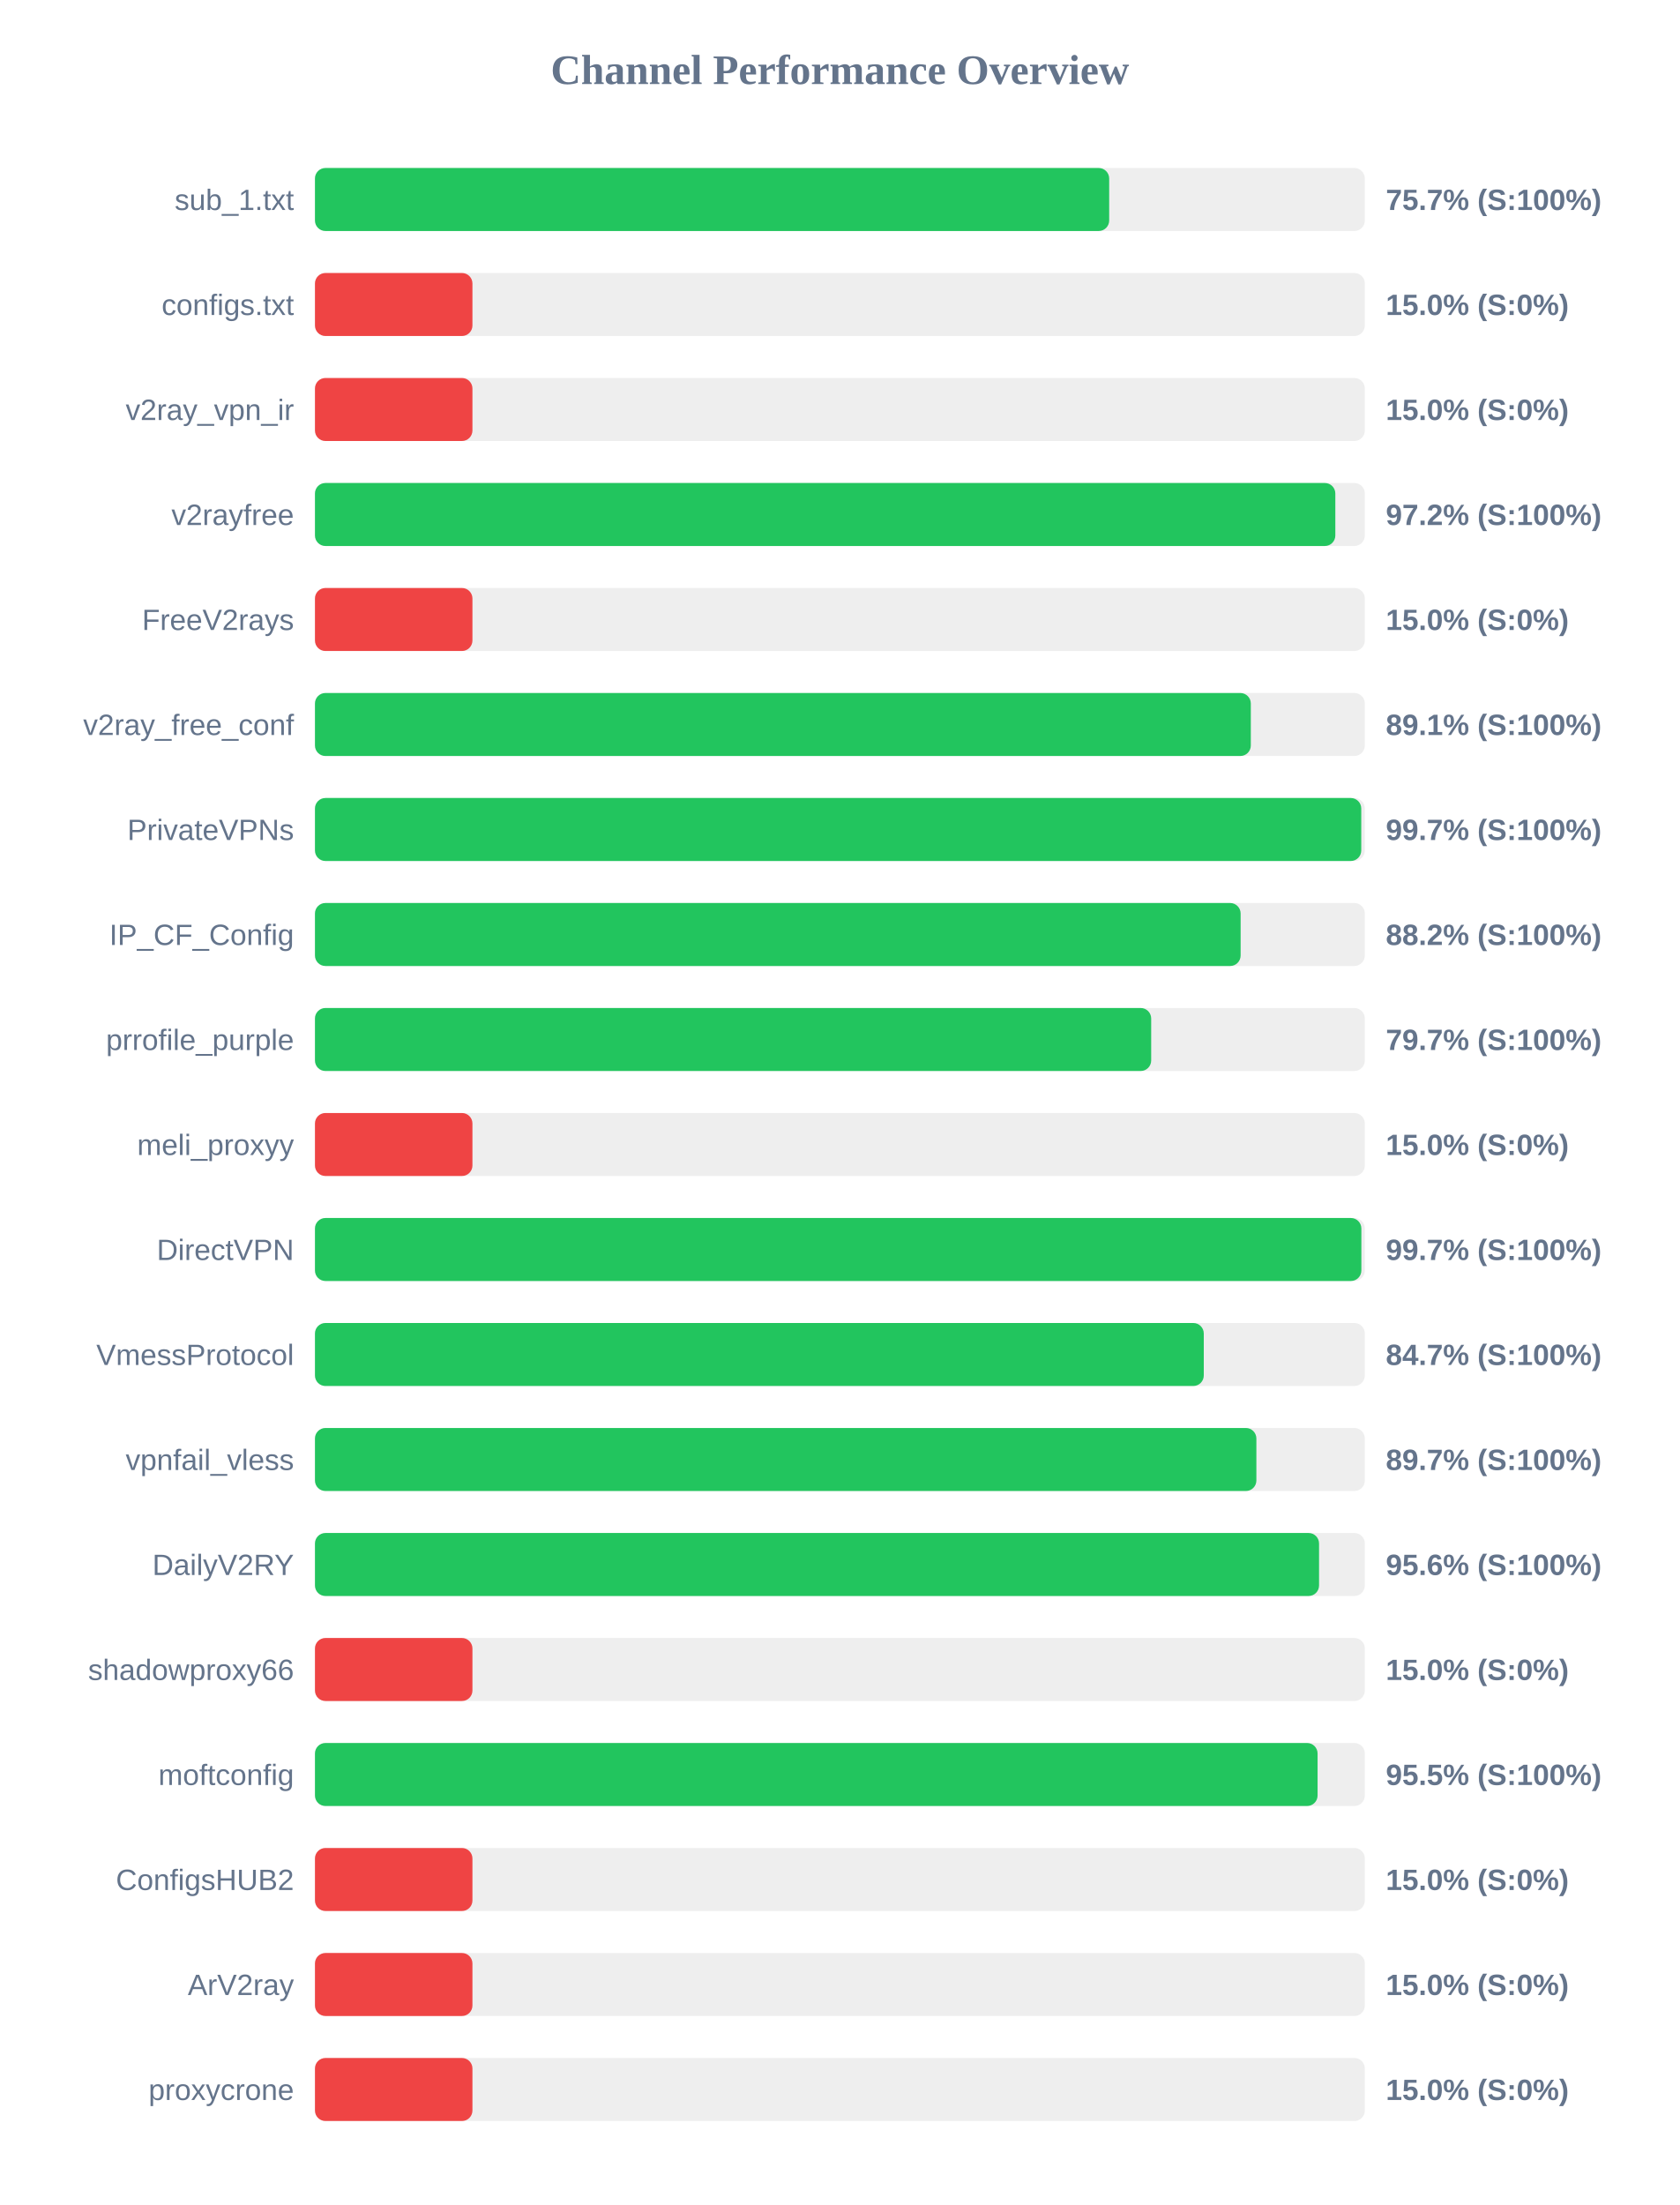
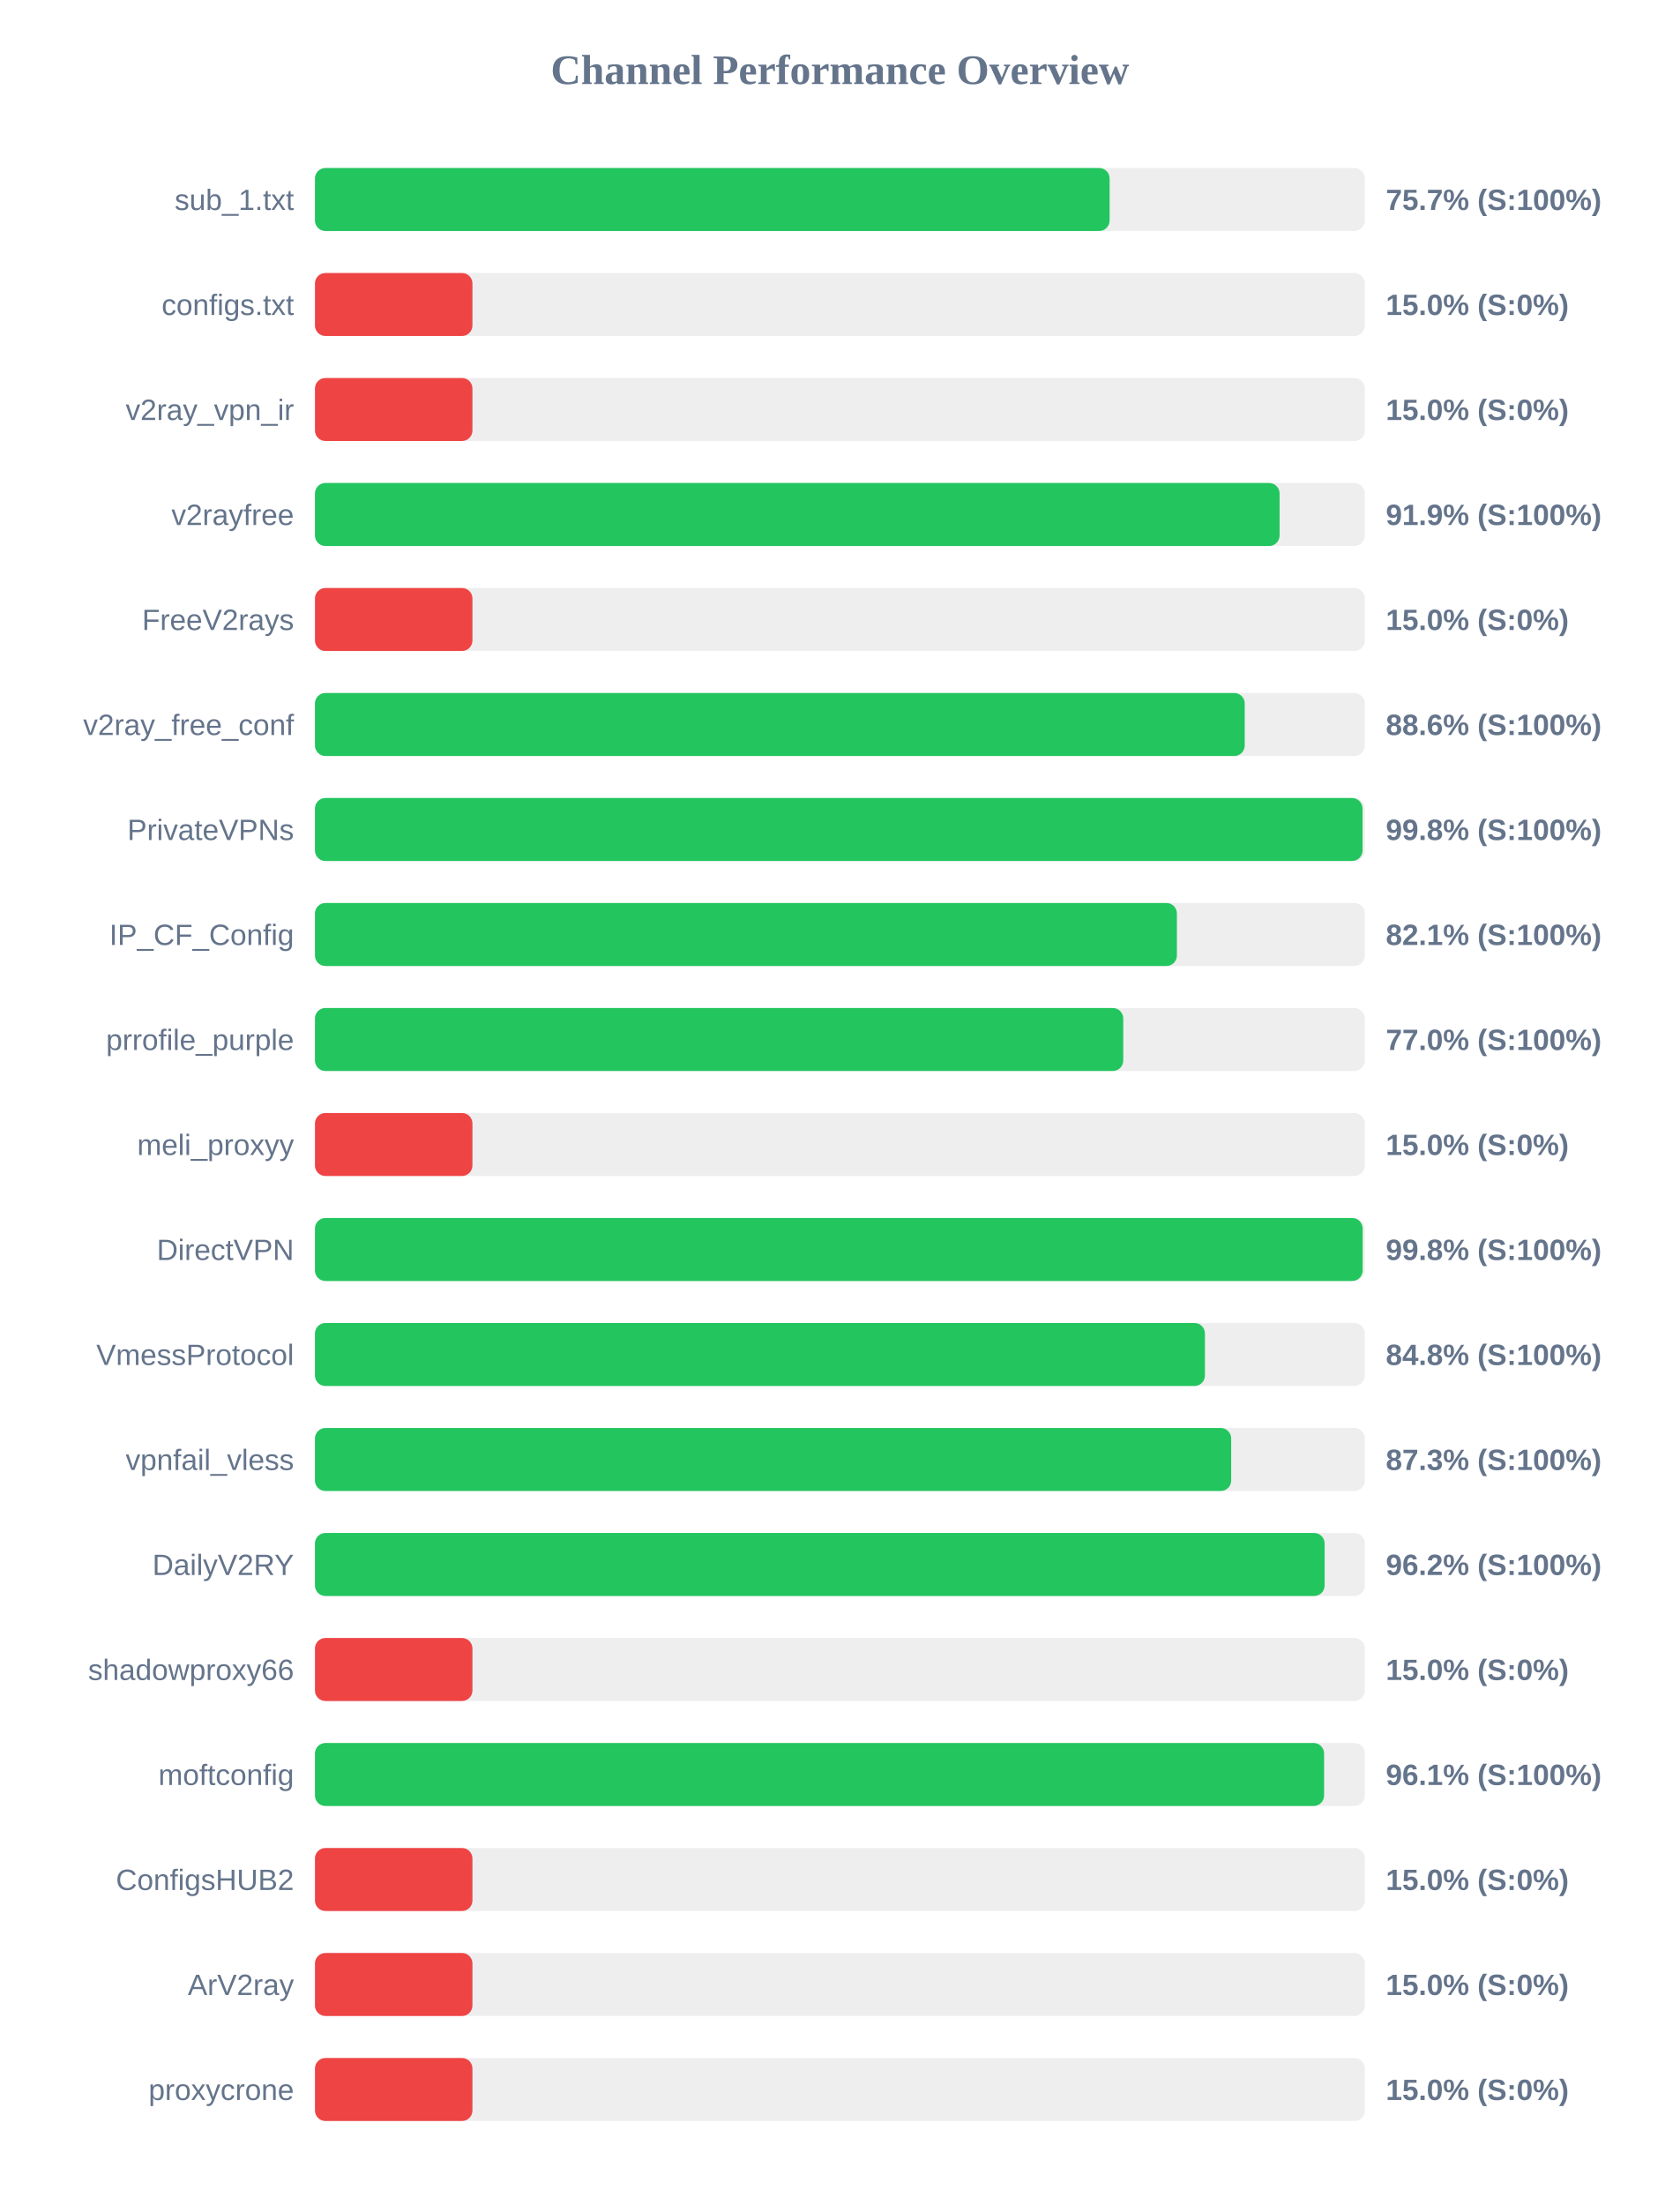
<svg xmlns="http://www.w3.org/2000/svg" width="800" height="1050" version="1.1">
  <style>
        .row { font: 14px Arial; fill: #64748b; }
        .score { font: bold 14px Arial; fill: #64748b; }
    </style>
  <text x="400" y="40" text-anchor="middle" font-size="20px" font-weight="bold" fill="#64748b">Channel Performance Overview</text>
  <rect x="150" y="80" width="500" height="30" fill="#eee" rx="5" />
-   <rect x="150" y="80" width="378.25" height="30" fill="#22c55e" rx="5" />
+   <rect x="150" y="80" width="378.45" height="30" fill="#22c55e" rx="5" />
  <text x="140" y="100" text-anchor="end" class="row">sub_1.txt</text>
  <text x="660" y="100" text-anchor="start" class="score">75.7% (S:100%)</text>
  <rect x="150" y="130" width="500" height="30" fill="#eee" rx="5" />
  <rect x="150" y="130" width="75.0" height="30" fill="#ef4444" rx="5" />
  <text x="140" y="150" text-anchor="end" class="row">configs.txt</text>
  <text x="660" y="150" text-anchor="start" class="score">15.0% (S:0%)</text>
  <rect x="150" y="180" width="500" height="30" fill="#eee" rx="5" />
  <rect x="150" y="180" width="75.0" height="30" fill="#ef4444" rx="5" />
  <text x="140" y="200" text-anchor="end" class="row">v2ray_vpn_ir</text>
  <text x="660" y="200" text-anchor="start" class="score">15.0% (S:0%)</text>
  <rect x="150" y="230" width="500" height="30" fill="#eee" rx="5" />
-   <rect x="150" y="230" width="485.95" height="30" fill="#22c55e" rx="5" />
+   <rect x="150" y="230" width="459.4" height="30" fill="#22c55e" rx="5" />
  <text x="140" y="250" text-anchor="end" class="row">v2rayfree</text>
-   <text x="660" y="250" text-anchor="start" class="score">97.2% (S:100%)</text>
+   <text x="660" y="250" text-anchor="start" class="score">91.9% (S:100%)</text>
  <rect x="150" y="280" width="500" height="30" fill="#eee" rx="5" />
  <rect x="150" y="280" width="75.0" height="30" fill="#ef4444" rx="5" />
  <text x="140" y="300" text-anchor="end" class="row">FreeV2rays</text>
  <text x="660" y="300" text-anchor="start" class="score">15.0% (S:0%)</text>
  <rect x="150" y="330" width="500" height="30" fill="#eee" rx="5" />
-   <rect x="150" y="330" width="445.7" height="30" fill="#22c55e" rx="5" />
+   <rect x="150" y="330" width="442.8" height="30" fill="#22c55e" rx="5" />
  <text x="140" y="350" text-anchor="end" class="row">v2ray_free_conf</text>
-   <text x="660" y="350" text-anchor="start" class="score">89.1% (S:100%)</text>
+   <text x="660" y="350" text-anchor="start" class="score">88.6% (S:100%)</text>
  <rect x="150" y="380" width="500" height="30" fill="#eee" rx="5" />
-   <rect x="150" y="380" width="498.3" height="30" fill="#22c55e" rx="5" />
+   <rect x="150" y="380" width="498.9" height="30" fill="#22c55e" rx="5" />
  <text x="140" y="400" text-anchor="end" class="row">PrivateVPNs</text>
-   <text x="660" y="400" text-anchor="start" class="score">99.7% (S:100%)</text>
+   <text x="660" y="400" text-anchor="start" class="score">99.8% (S:100%)</text>
  <rect x="150" y="430" width="500" height="30" fill="#eee" rx="5" />
-   <rect x="150" y="430" width="440.85" height="30" fill="#22c55e" rx="5" />
+   <rect x="150" y="430" width="410.5" height="30" fill="#22c55e" rx="5" />
  <text x="140" y="450" text-anchor="end" class="row">IP_CF_Config</text>
-   <text x="660" y="450" text-anchor="start" class="score">88.2% (S:100%)</text>
+   <text x="660" y="450" text-anchor="start" class="score">82.1% (S:100%)</text>
  <rect x="150" y="480" width="500" height="30" fill="#eee" rx="5" />
-   <rect x="150" y="480" width="398.25" height="30" fill="#22c55e" rx="5" />
+   <rect x="150" y="480" width="384.95" height="30" fill="#22c55e" rx="5" />
  <text x="140" y="500" text-anchor="end" class="row">prrofile_purple</text>
-   <text x="660" y="500" text-anchor="start" class="score">79.7% (S:100%)</text>
+   <text x="660" y="500" text-anchor="start" class="score">77.0% (S:100%)</text>
  <rect x="150" y="530" width="500" height="30" fill="#eee" rx="5" />
  <rect x="150" y="530" width="75.0" height="30" fill="#ef4444" rx="5" />
  <text x="140" y="550" text-anchor="end" class="row">meli_proxyy</text>
  <text x="660" y="550" text-anchor="start" class="score">15.0% (S:0%)</text>
  <rect x="150" y="580" width="500" height="30" fill="#eee" rx="5" />
-   <rect x="150" y="580" width="498.35" height="30" fill="#22c55e" rx="5" />
+   <rect x="150" y="580" width="498.95" height="30" fill="#22c55e" rx="5" />
  <text x="140" y="600" text-anchor="end" class="row">DirectVPN</text>
-   <text x="660" y="600" text-anchor="start" class="score">99.7% (S:100%)</text>
+   <text x="660" y="600" text-anchor="start" class="score">99.8% (S:100%)</text>
  <rect x="150" y="630" width="500" height="30" fill="#eee" rx="5" />
-   <rect x="150" y="630" width="423.3" height="30" fill="#22c55e" rx="5" />
+   <rect x="150" y="630" width="423.85" height="30" fill="#22c55e" rx="5" />
  <text x="140" y="650" text-anchor="end" class="row">VmessProtocol</text>
-   <text x="660" y="650" text-anchor="start" class="score">84.7% (S:100%)</text>
+   <text x="660" y="650" text-anchor="start" class="score">84.8% (S:100%)</text>
  <rect x="150" y="680" width="500" height="30" fill="#eee" rx="5" />
-   <rect x="150" y="680" width="448.35" height="30" fill="#22c55e" rx="5" />
+   <rect x="150" y="680" width="436.35" height="30" fill="#22c55e" rx="5" />
  <text x="140" y="700" text-anchor="end" class="row">vpnfail_vless</text>
-   <text x="660" y="700" text-anchor="start" class="score">89.7% (S:100%)</text>
+   <text x="660" y="700" text-anchor="start" class="score">87.3% (S:100%)</text>
  <rect x="150" y="730" width="500" height="30" fill="#eee" rx="5" />
-   <rect x="150" y="730" width="478.2" height="30" fill="#22c55e" rx="5" />
+   <rect x="150" y="730" width="480.85" height="30" fill="#22c55e" rx="5" />
  <text x="140" y="750" text-anchor="end" class="row">DailyV2RY</text>
-   <text x="660" y="750" text-anchor="start" class="score">95.6% (S:100%)</text>
+   <text x="660" y="750" text-anchor="start" class="score">96.2% (S:100%)</text>
  <rect x="150" y="780" width="500" height="30" fill="#eee" rx="5" />
  <rect x="150" y="780" width="75.0" height="30" fill="#ef4444" rx="5" />
  <text x="140" y="800" text-anchor="end" class="row">shadowproxy66</text>
  <text x="660" y="800" text-anchor="start" class="score">15.0% (S:0%)</text>
  <rect x="150" y="830" width="500" height="30" fill="#eee" rx="5" />
-   <rect x="150" y="830" width="477.5" height="30" fill="#22c55e" rx="5" />
+   <rect x="150" y="830" width="480.6" height="30" fill="#22c55e" rx="5" />
  <text x="140" y="850" text-anchor="end" class="row">moftconfig</text>
-   <text x="660" y="850" text-anchor="start" class="score">95.5% (S:100%)</text>
+   <text x="660" y="850" text-anchor="start" class="score">96.1% (S:100%)</text>
  <rect x="150" y="880" width="500" height="30" fill="#eee" rx="5" />
  <rect x="150" y="880" width="75.0" height="30" fill="#ef4444" rx="5" />
  <text x="140" y="900" text-anchor="end" class="row">ConfigsHUB2</text>
  <text x="660" y="900" text-anchor="start" class="score">15.0% (S:0%)</text>
  <rect x="150" y="930" width="500" height="30" fill="#eee" rx="5" />
  <rect x="150" y="930" width="75.0" height="30" fill="#ef4444" rx="5" />
  <text x="140" y="950" text-anchor="end" class="row">ArV2ray</text>
  <text x="660" y="950" text-anchor="start" class="score">15.0% (S:0%)</text>
  <rect x="150" y="980" width="500" height="30" fill="#eee" rx="5" />
  <rect x="150" y="980" width="75.0" height="30" fill="#ef4444" rx="5" />
  <text x="140" y="1000" text-anchor="end" class="row">proxycrone</text>
  <text x="660" y="1000" text-anchor="start" class="score">15.0% (S:0%)</text>
</svg>
